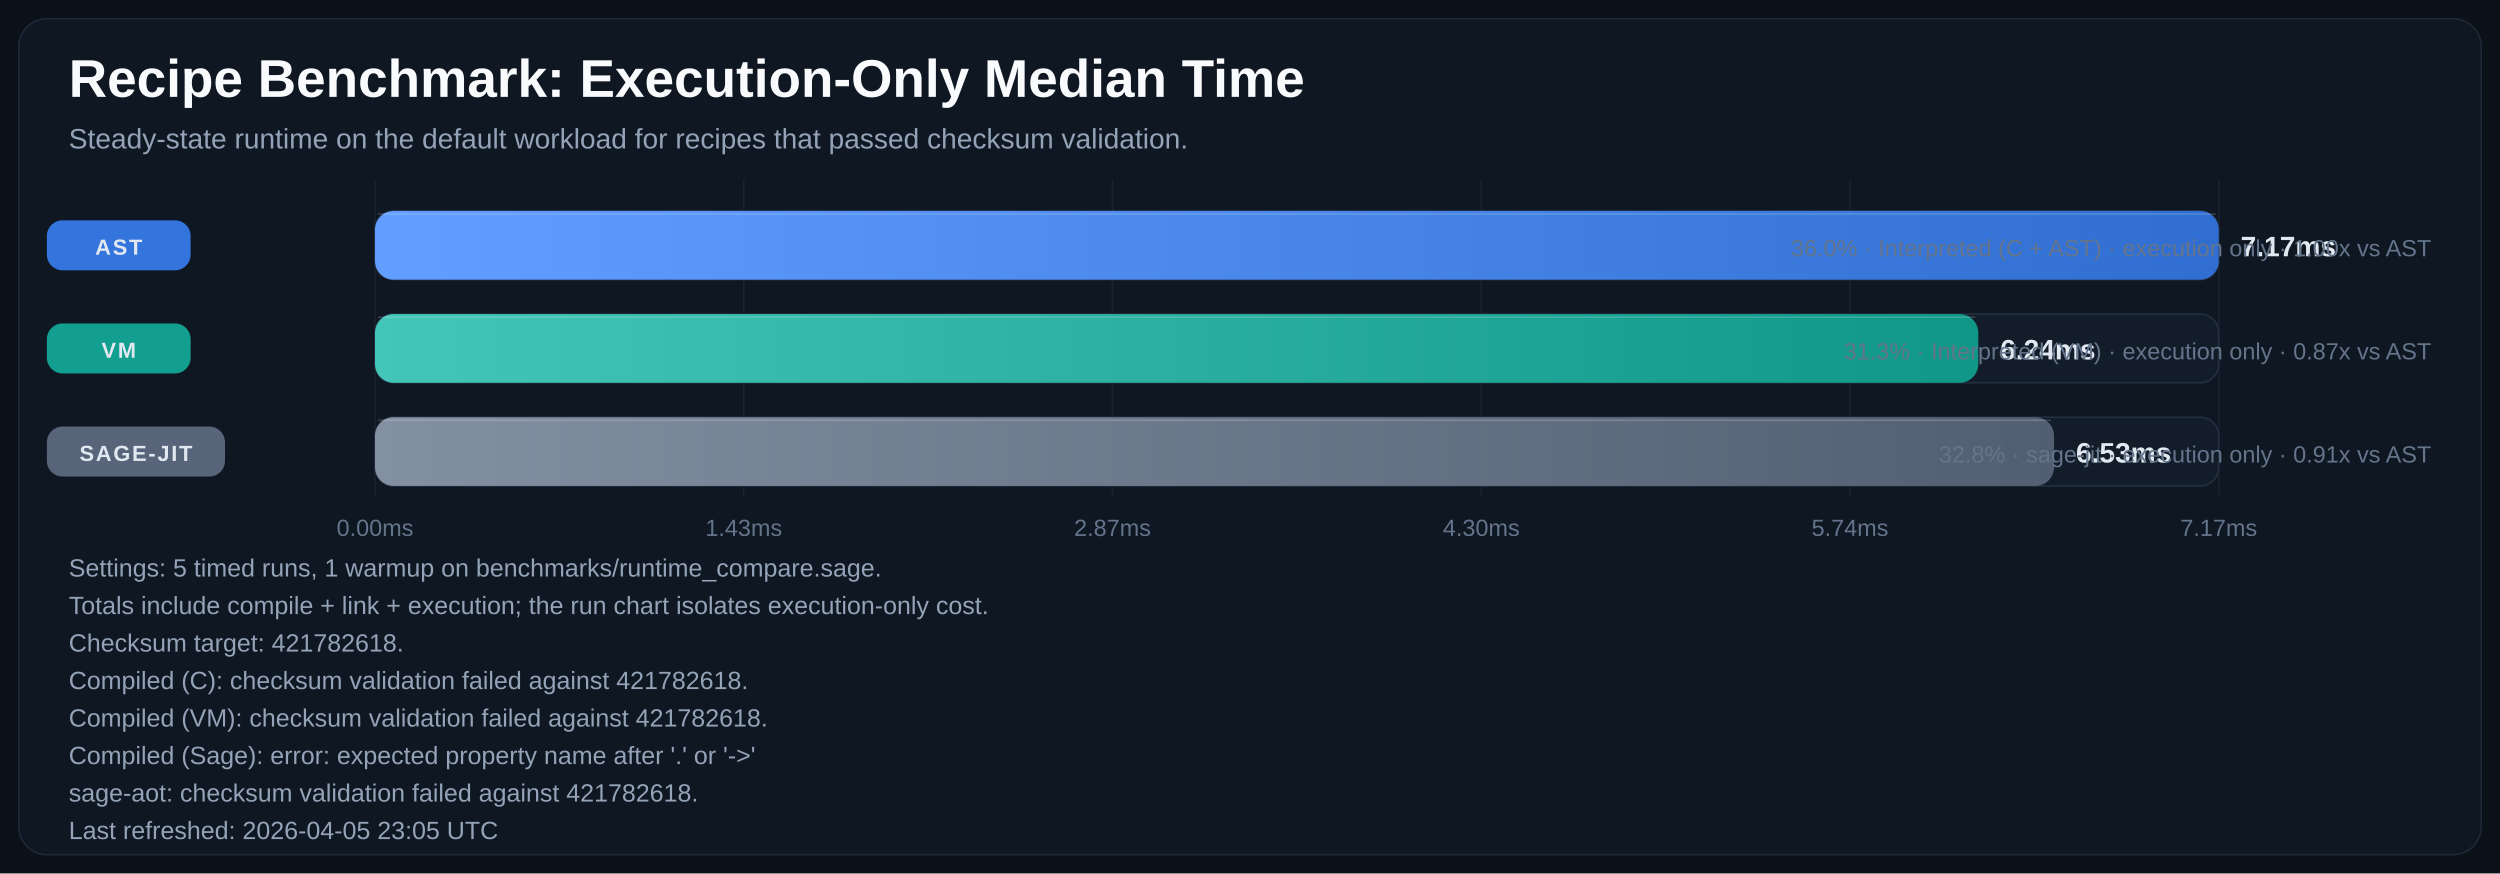
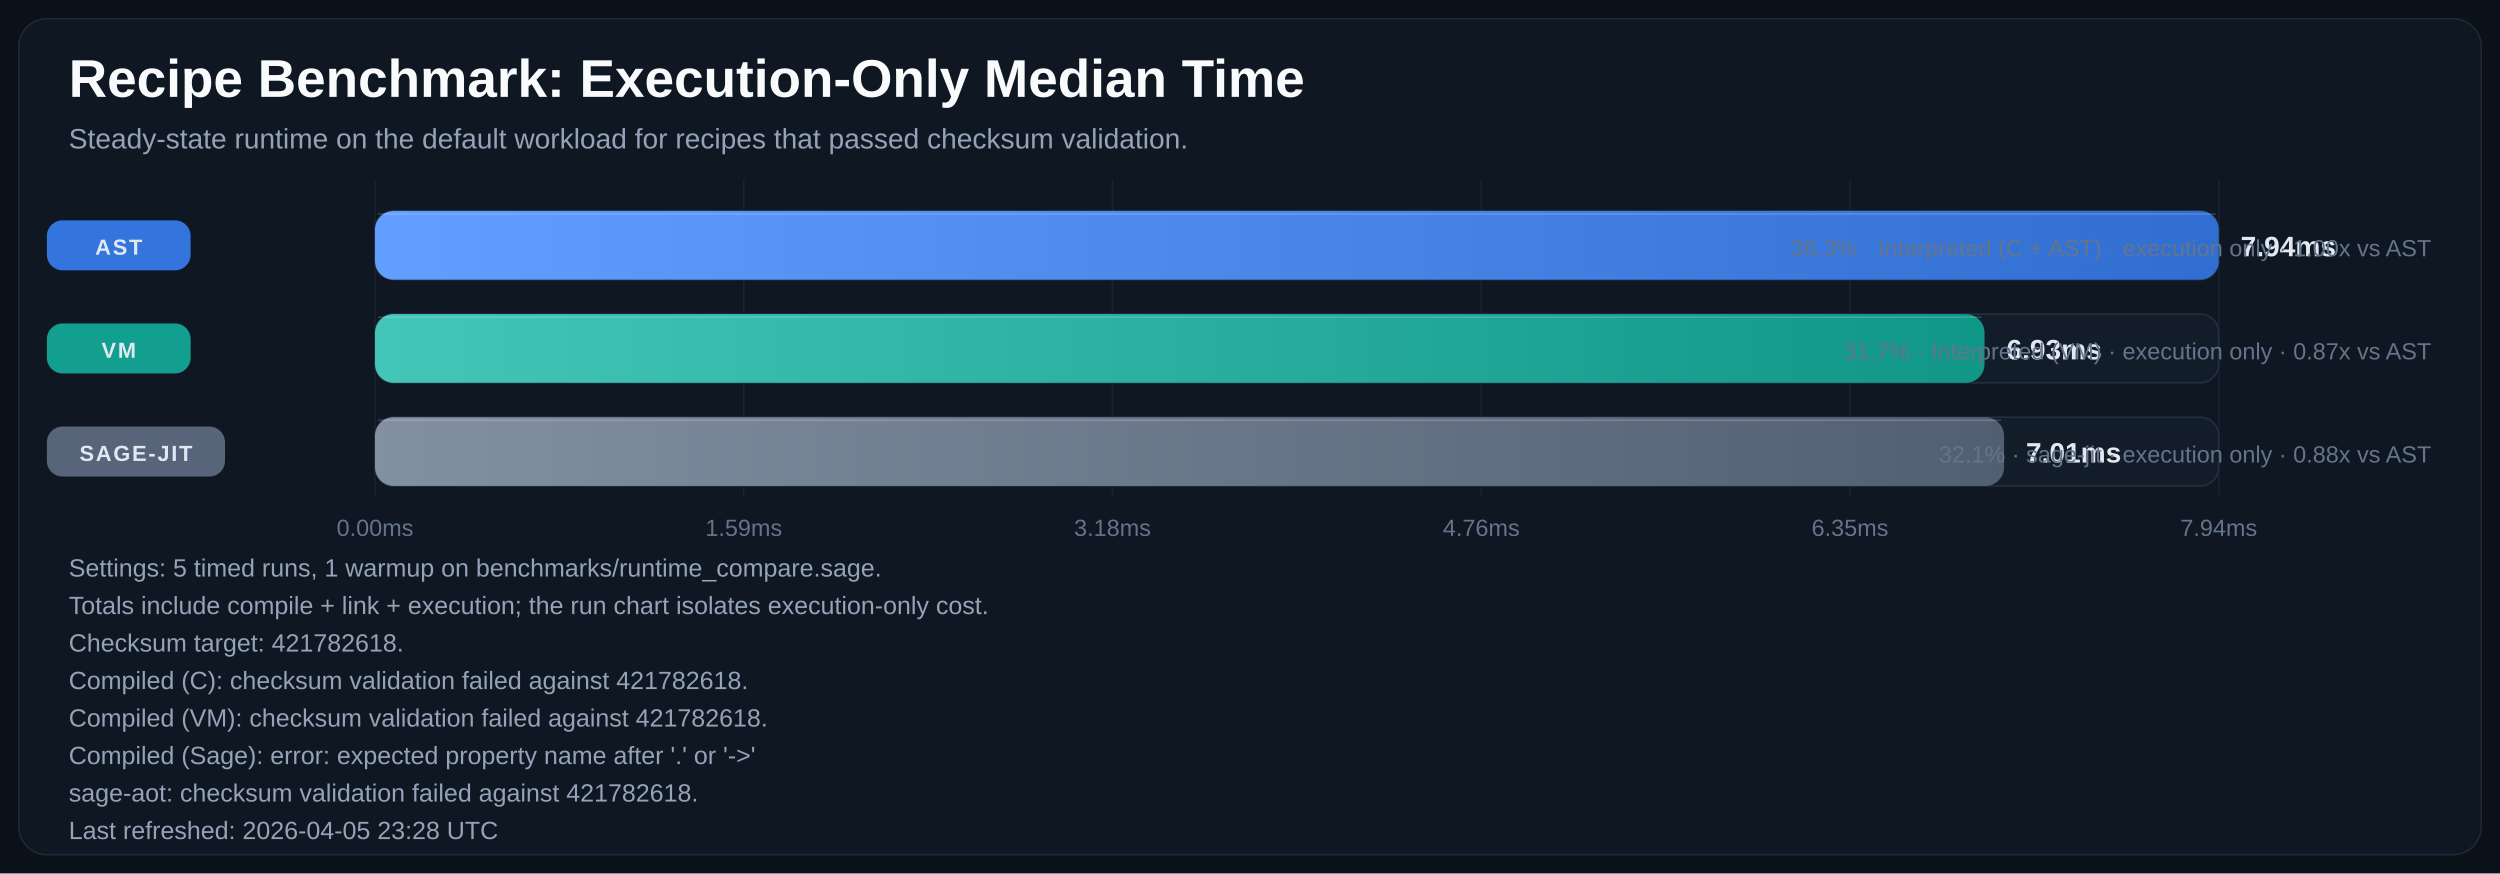
<svg xmlns="http://www.w3.org/2000/svg" width="1600" height="559" viewBox="0 0 1600 559" role="img" aria-labelledby="title desc">
  <defs>
    <linearGradient id="bar-gradient-0" x1="0%" y1="0%" x2="100%" y2="0%">
      <stop offset="0%" stop-color="#619EFF" />
      <stop offset="100%" stop-color="#306ED1" />
    </linearGradient>
    <linearGradient id="bar-gradient-1" x1="0%" y1="0%" x2="100%" y2="0%">
      <stop offset="0%" stop-color="#43C6B8" />
      <stop offset="100%" stop-color="#109788" />
    </linearGradient>
    <linearGradient id="bar-gradient-2" x1="0%" y1="0%" x2="100%" y2="0%">
      <stop offset="0%" stop-color="#8390A2" />
      <stop offset="100%" stop-color="#525F72" />
    </linearGradient>
  </defs>
  <rect width="100%" height="100%" fill="#0B1118" />
  <rect x="12" y="12" width="1576" height="535" rx="18" fill="#0F1722" stroke="#1F2937" />
  <text x="44" y="62" fill="#F8FAFC" font-size="34" font-family="Segoe UI, Arial, sans-serif" font-weight="700">Recipe Benchmark: Execution-Only Median Time</text>
  <text x="44" y="95" fill="#94A3B8" font-size="18" font-family="Segoe UI, Arial, sans-serif">Steady-state runtime on the default workload for recipes that passed checksum validation.</text>
  <line x1="240.0" y1="115" x2="240.0" y2="317" stroke="#182231" stroke-width="1" />
  <text x="240.0" y="343" text-anchor="middle" fill="#64748B" font-size="15" font-family="Segoe UI, Arial, sans-serif">0.00ms</text>
  <line x1="476.0" y1="115" x2="476.0" y2="317" stroke="#182231" stroke-width="1" />
-   <text x="476.0" y="343" text-anchor="middle" fill="#64748B" font-size="15" font-family="Segoe UI, Arial, sans-serif">1.43ms</text>
+   <text x="476.0" y="343" text-anchor="middle" fill="#64748B" font-size="15" font-family="Segoe UI, Arial, sans-serif">1.59ms</text>
  <line x1="712.0" y1="115" x2="712.0" y2="317" stroke="#182231" stroke-width="1" />
-   <text x="712.0" y="343" text-anchor="middle" fill="#64748B" font-size="15" font-family="Segoe UI, Arial, sans-serif">2.87ms</text>
+   <text x="712.0" y="343" text-anchor="middle" fill="#64748B" font-size="15" font-family="Segoe UI, Arial, sans-serif">3.18ms</text>
  <line x1="948.0" y1="115" x2="948.0" y2="317" stroke="#182231" stroke-width="1" />
-   <text x="948.0" y="343" text-anchor="middle" fill="#64748B" font-size="15" font-family="Segoe UI, Arial, sans-serif">4.30ms</text>
+   <text x="948.0" y="343" text-anchor="middle" fill="#64748B" font-size="15" font-family="Segoe UI, Arial, sans-serif">4.76ms</text>
  <line x1="1184.0" y1="115" x2="1184.0" y2="317" stroke="#182231" stroke-width="1" />
-   <text x="1184.0" y="343" text-anchor="middle" fill="#64748B" font-size="15" font-family="Segoe UI, Arial, sans-serif">5.74ms</text>
+   <text x="1184.0" y="343" text-anchor="middle" fill="#64748B" font-size="15" font-family="Segoe UI, Arial, sans-serif">6.35ms</text>
  <line x1="1420.0" y1="115" x2="1420.0" y2="317" stroke="#182231" stroke-width="1" />
-   <text x="1420.0" y="343" text-anchor="middle" fill="#64748B" font-size="15" font-family="Segoe UI, Arial, sans-serif">7.17ms</text>
+   <text x="1420.0" y="343" text-anchor="middle" fill="#64748B" font-size="15" font-family="Segoe UI, Arial, sans-serif">7.94ms</text>
  <rect x="30" y="141.0" width="92" height="32" rx="10" fill="#3479E6" opacity="0.95" />
  <text x="76.0" y="163.0" text-anchor="middle" fill="#E2E8F0" font-size="14" font-family="Segoe UI, Arial, sans-serif" font-weight="700" letter-spacing="1.1">AST</text>
  <rect x="240" y="135" width="1180" height="44" rx="12" fill="#131D2A" stroke="#233041" />
  <rect x="240" y="135" width="1180.0" height="44" rx="12" fill="url(#bar-gradient-0)" />
  <line x1="242.0" y1="137.0" x2="1418.0" y2="137.0" stroke="#F8FAFC" stroke-opacity="0.18" />
-   <text x="1434.0" y="164.0" fill="#E2E8F0" font-size="18" font-family="Segoe UI, Arial, sans-serif" font-weight="700">7.17ms</text>
-   <text x="1556" y="164.0" text-anchor="end" fill="#64748B" font-size="15" font-family="Segoe UI, Arial, sans-serif">36.0% · Interpreted (C + AST) · execution only · 1.00x vs AST</text>
+   <text x="1434.0" y="164.0" fill="#E2E8F0" font-size="18" font-family="Segoe UI, Arial, sans-serif" font-weight="700">7.94ms</text>
+   <text x="1556" y="164.0" text-anchor="end" fill="#64748B" font-size="15" font-family="Segoe UI, Arial, sans-serif">36.3% · Interpreted (C + AST) · execution only · 1.00x vs AST</text>
  <rect x="30" y="207.0" width="92" height="32" rx="10" fill="#12A695" opacity="0.95" />
  <text x="76.0" y="229.0" text-anchor="middle" fill="#E2E8F0" font-size="14" font-family="Segoe UI, Arial, sans-serif" font-weight="700" letter-spacing="1.1">VM</text>
  <rect x="240" y="201" width="1180" height="44" rx="12" fill="#131D2A" stroke="#233041" />
-   <rect x="240" y="201" width="1026.1" height="44" rx="12" fill="url(#bar-gradient-1)" />
-   <line x1="242.0" y1="203.0" x2="1264.1" y2="203.0" stroke="#F8FAFC" stroke-opacity="0.18" />
-   <text x="1280.1" y="230.0" fill="#E2E8F0" font-size="18" font-family="Segoe UI, Arial, sans-serif" font-weight="700">6.24ms</text>
-   <text x="1556" y="230.0" text-anchor="end" fill="#64748B" font-size="15" font-family="Segoe UI, Arial, sans-serif">31.3% · Interpreted (VM) · execution only · 0.87x vs AST</text>
+   <rect x="240" y="201" width="1030.1" height="44" rx="12" fill="url(#bar-gradient-1)" />
+   <line x1="242.0" y1="203.0" x2="1268.1" y2="203.0" stroke="#F8FAFC" stroke-opacity="0.18" />
+   <text x="1284.1" y="230.0" fill="#E2E8F0" font-size="18" font-family="Segoe UI, Arial, sans-serif" font-weight="700">6.93ms</text>
+   <text x="1556" y="230.0" text-anchor="end" fill="#64748B" font-size="15" font-family="Segoe UI, Arial, sans-serif">31.7% · Interpreted (VM) · execution only · 0.87x vs AST</text>
  <rect x="30" y="273.0" width="114" height="32" rx="10" fill="#5A687D" opacity="0.95" />
  <text x="87.0" y="295.0" text-anchor="middle" fill="#E2E8F0" font-size="14" font-family="Segoe UI, Arial, sans-serif" font-weight="700" letter-spacing="1.1">SAGE-JIT</text>
  <rect x="240" y="267" width="1180" height="44" rx="12" fill="#131D2A" stroke="#233041" />
-   <rect x="240" y="267" width="1074.6" height="44" rx="12" fill="url(#bar-gradient-2)" />
-   <line x1="242.0" y1="269.0" x2="1312.6" y2="269.0" stroke="#F8FAFC" stroke-opacity="0.18" />
-   <text x="1328.6" y="296.0" fill="#E2E8F0" font-size="18" font-family="Segoe UI, Arial, sans-serif" font-weight="700">6.53ms</text>
-   <text x="1556" y="296.0" text-anchor="end" fill="#64748B" font-size="15" font-family="Segoe UI, Arial, sans-serif">32.8% · sage-jit · execution only · 0.91x vs AST</text>
+   <rect x="240" y="267" width="1042.6" height="44" rx="12" fill="url(#bar-gradient-2)" />
+   <line x1="242.0" y1="269.0" x2="1280.6" y2="269.0" stroke="#F8FAFC" stroke-opacity="0.18" />
+   <text x="1296.6" y="296.0" fill="#E2E8F0" font-size="18" font-family="Segoe UI, Arial, sans-serif" font-weight="700">7.01ms</text>
+   <text x="1556" y="296.0" text-anchor="end" fill="#64748B" font-size="15" font-family="Segoe UI, Arial, sans-serif">32.1% · sage-jit · execution only · 0.88x vs AST</text>
  <text x="44" y="369" fill="#94A3B8" font-size="16" font-family="Segoe UI, Arial, sans-serif">Settings: 5 timed runs, 1 warmup on benchmarks/runtime_compare.sage.</text>
  <text x="44" y="393" fill="#94A3B8" font-size="16" font-family="Segoe UI, Arial, sans-serif">Totals include compile + link + execution; the run chart isolates execution-only cost.</text>
  <text x="44" y="417" fill="#94A3B8" font-size="16" font-family="Segoe UI, Arial, sans-serif">Checksum target: 421782618.</text>
  <text x="44" y="441" fill="#94A3B8" font-size="16" font-family="Segoe UI, Arial, sans-serif">Compiled (C): checksum validation failed against 421782618.</text>
  <text x="44" y="465" fill="#94A3B8" font-size="16" font-family="Segoe UI, Arial, sans-serif">Compiled (VM): checksum validation failed against 421782618.</text>
  <text x="44" y="489" fill="#94A3B8" font-size="16" font-family="Segoe UI, Arial, sans-serif">Compiled (Sage): error: expected property name after '.' or '-&gt;'</text>
  <text x="44" y="513" fill="#94A3B8" font-size="16" font-family="Segoe UI, Arial, sans-serif">sage-aot: checksum validation failed against 421782618.</text>
-   <text x="44" y="537" fill="#94A3B8" font-size="16" font-family="Segoe UI, Arial, sans-serif">Last refreshed: 2026-04-05 23:05 UTC</text>
+   <text x="44" y="537" fill="#94A3B8" font-size="16" font-family="Segoe UI, Arial, sans-serif">Last refreshed: 2026-04-05 23:28 UTC</text>
</svg>
